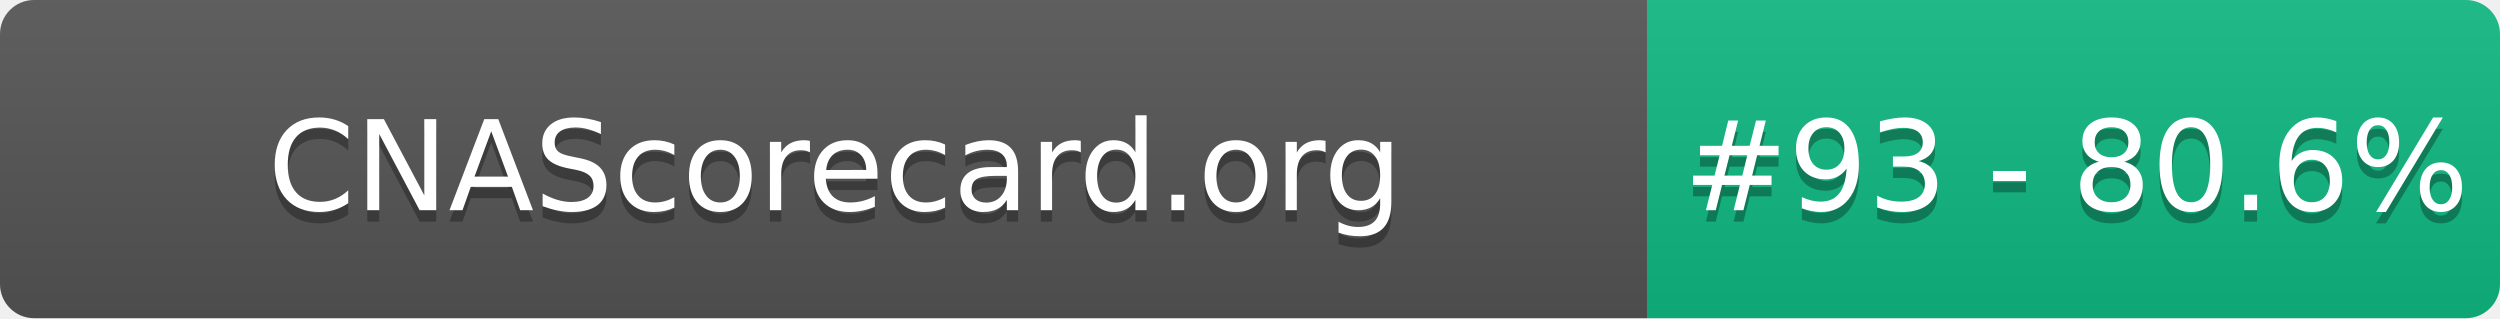
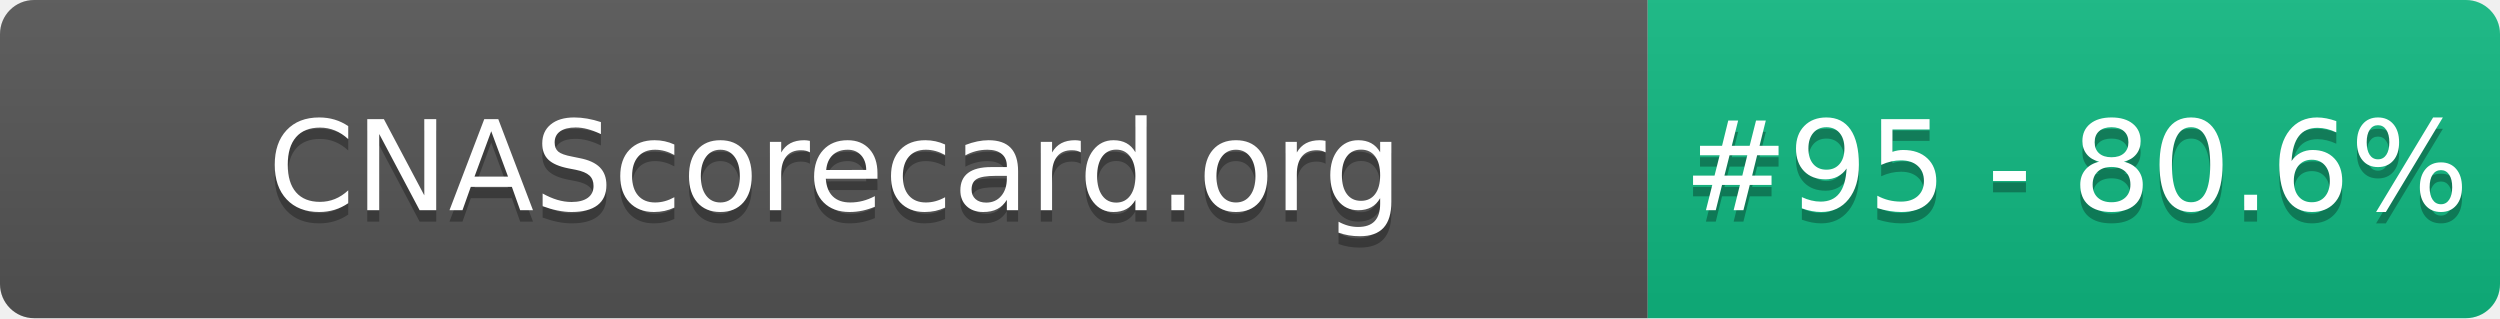
- <svg xmlns="http://www.w3.org/2000/svg" width="220" height="28" role="img" aria-label="CNAScorecard.org: #93 - 80.6%">
+ <svg xmlns="http://www.w3.org/2000/svg" width="220" height="28" role="img" aria-label="CNAScorecard.org: #95 - 80.6%">
  <linearGradient id="s" x2="0" y2="100%">
    <stop offset="0" stop-color="#bbb" stop-opacity=".1" />
    <stop offset="1" stop-opacity=".1" />
  </linearGradient>
  <clipPath id="r">
    <rect width="220" height="28" rx="3" fill="#fff" />
  </clipPath>
  <g clip-path="url(#r)">
    <rect width="145" height="28" fill="#555" />
    <rect x="145" width="75" height="28" fill="#10B981" />
    <rect width="220" height="28" fill="url(#s)" />
  </g>
  <g fill="#fff" text-anchor="middle" font-family="Verdana,Geneva,DejaVu Sans,sans-serif" text-rendering="geometricPrecision" font-size="110">
    <text aria-hidden="true" x="735" y="195" fill="#010101" fill-opacity=".3" transform="scale(.1)" textLength="1350">CNAScorecard.org</text>
    <text x="735" y="185" transform="scale(.1)" fill="#fff" textLength="1350">CNAScorecard.org</text>
-     <text aria-hidden="true" x="1827" y="195" fill="#010101" fill-opacity=".3" transform="scale(.1)" textLength="605">#93 - 80.6%</text>
-     <text x="1827" y="185" transform="scale(.1)" fill="#fff" textLength="605">#93 - 80.6%</text>
+     <text aria-hidden="true" x="1827" y="195" fill="#010101" fill-opacity=".3" transform="scale(.1)" textLength="605">#95 - 80.6%</text>
+     <text x="1827" y="185" transform="scale(.1)" fill="#fff" textLength="605">#95 - 80.6%</text>
  </g>
</svg>
